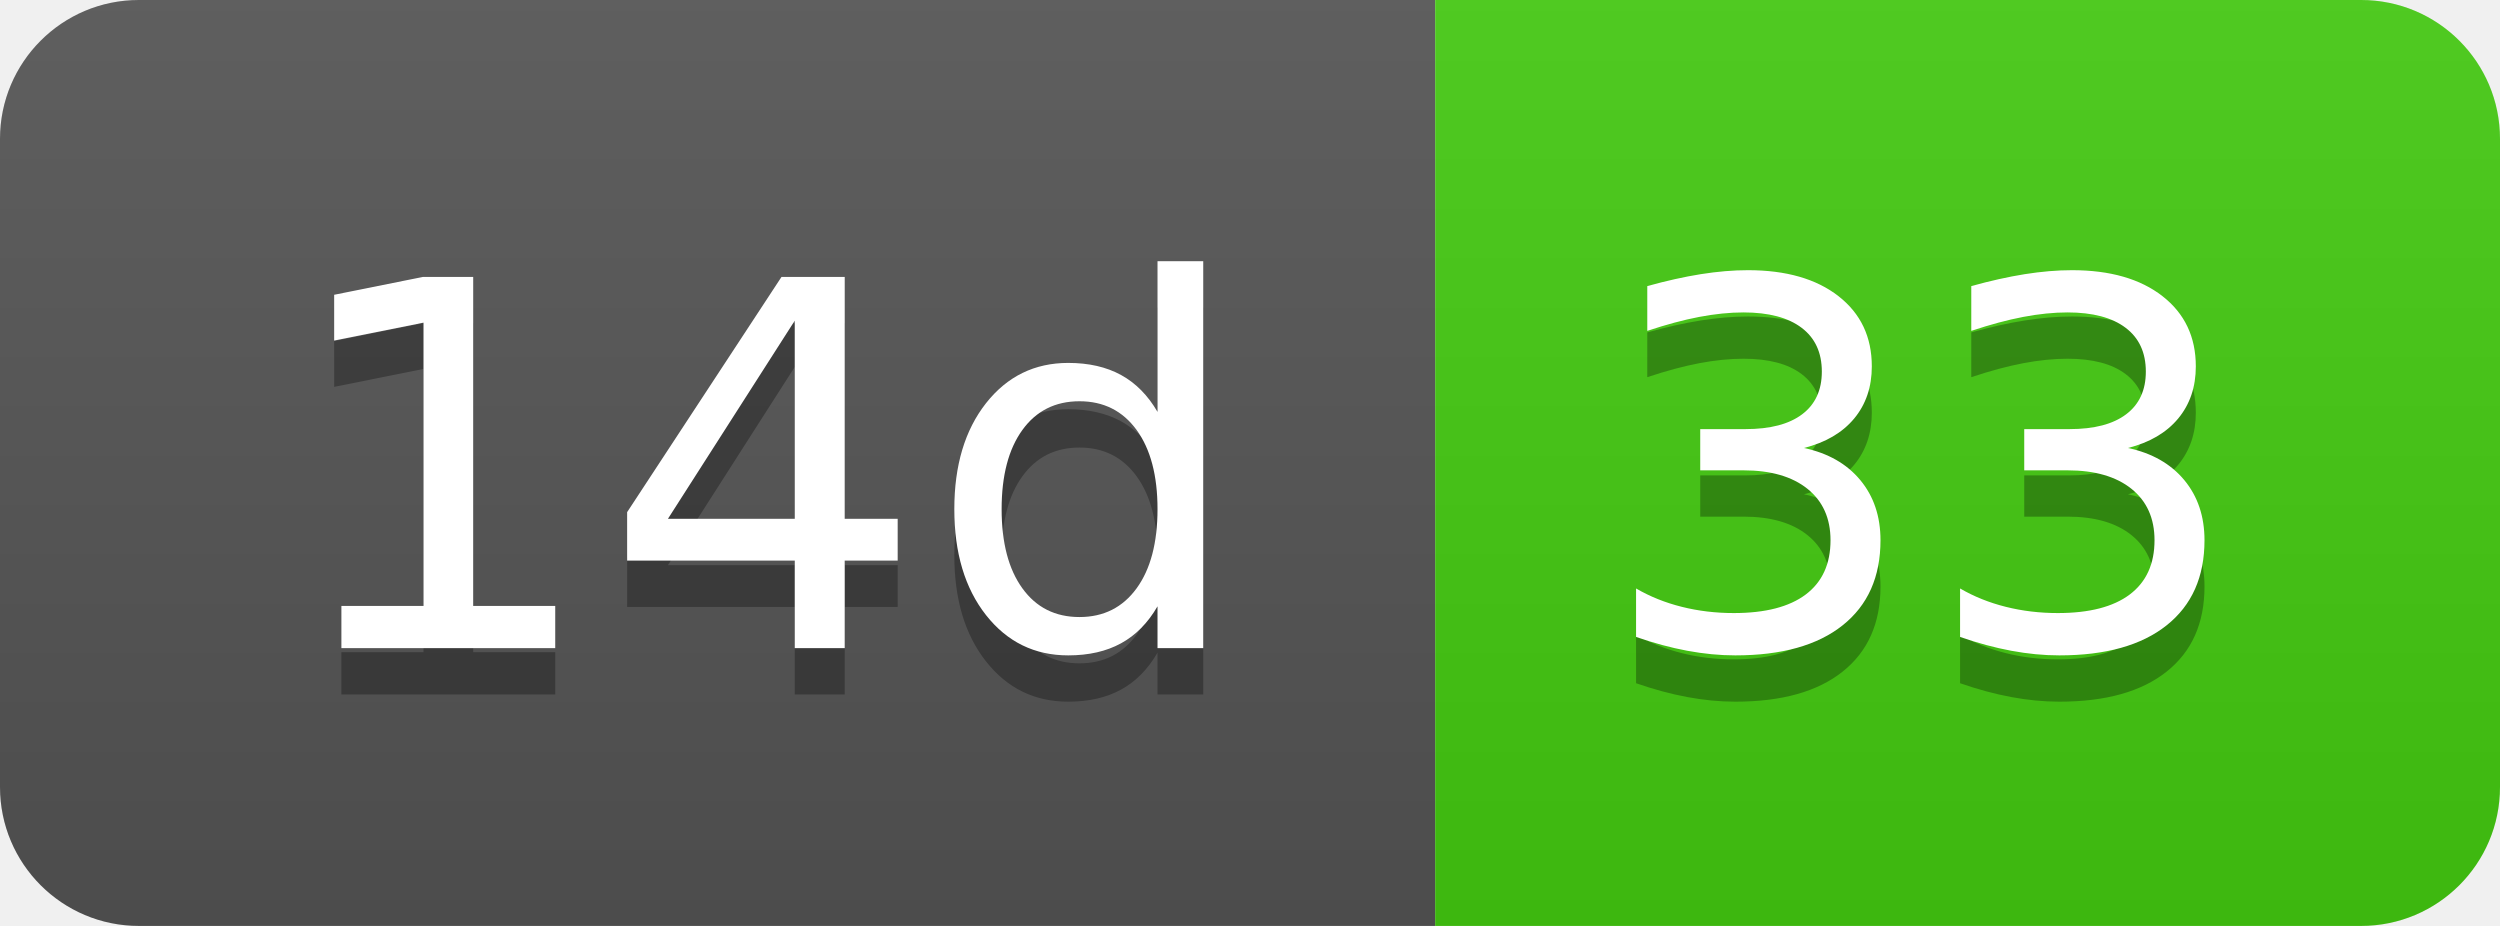
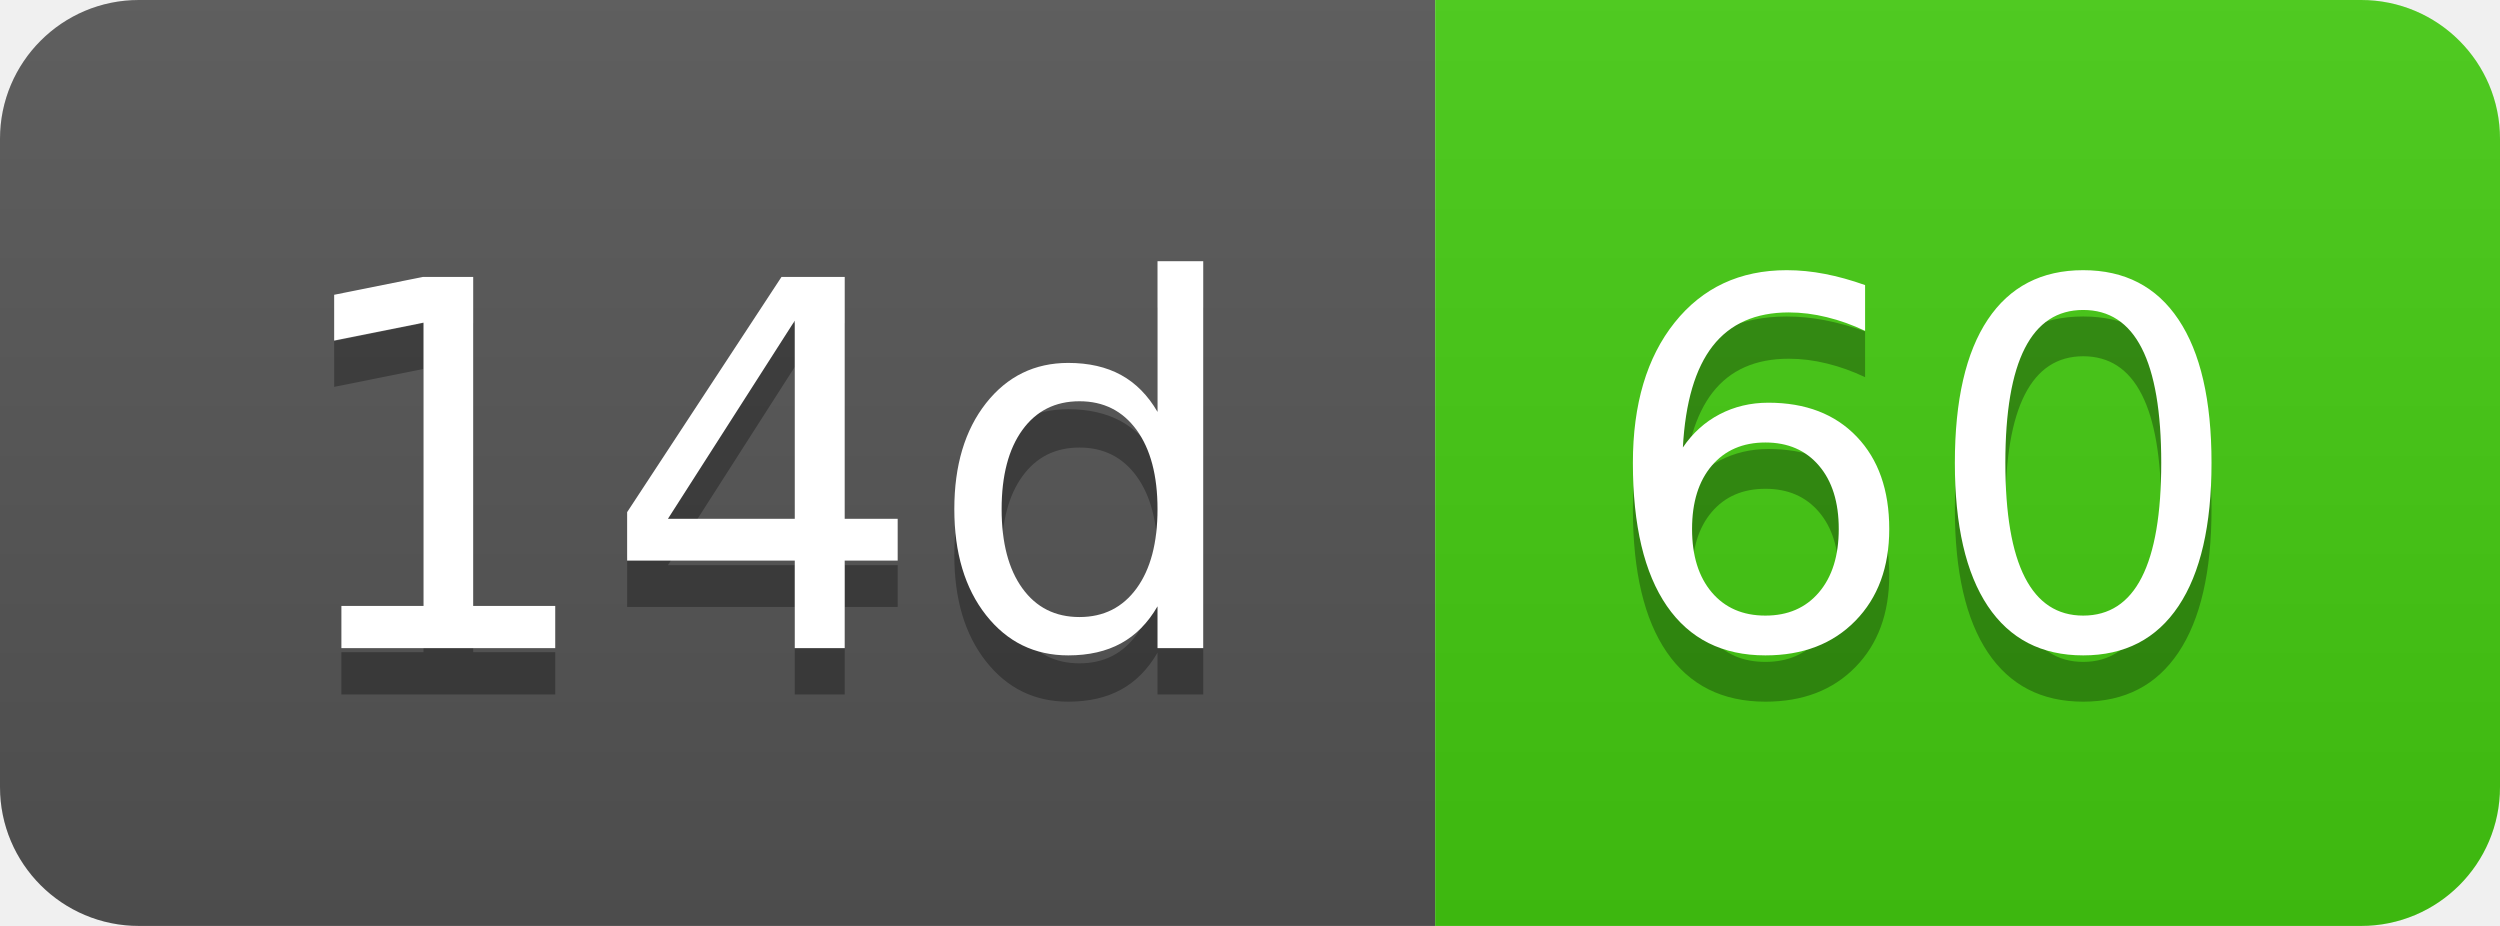
- <svg xmlns="http://www.w3.org/2000/svg" width="54" height="20" role="img" aria-label="14d: 33">
+ <svg xmlns="http://www.w3.org/2000/svg" width="54" height="20" role="img" aria-label="14d: 60">
  <linearGradient id="s" x2="0" y2="100%">
    <stop offset="0" stop-color="#bbb" stop-opacity=".1" />
    <stop offset="1" stop-opacity=".1" />
  </linearGradient>
  <clipPath id="r">
    <rect width="54" height="20" rx="3" fill="#fff" />
  </clipPath>
  <g clip-path="url(#r)">
    <rect width="31" height="20" fill="#555" />
    <rect x="31" width="23" height="20" fill="#4c1" />
    <rect width="54" height="20" fill="url(#s)" />
  </g>
  <g fill="#fff" text-anchor="middle" font-family="Verdana,Geneva,DejaVu Sans,sans-serif" text-rendering="geometricPrecision" font-size="110">
    <text aria-hidden="true" x="165" y="150" fill="#010101" fill-opacity=".3" transform="scale(.1)" textLength="210">14d</text>
    <text x="165" y="140" transform="scale(.1)" fill="#fff" textLength="210">14d</text>
-     <text aria-hidden="true" x="415" y="150" fill="#010101" fill-opacity=".3" transform="scale(.1)" textLength="130">33</text>
-     <text x="415" y="140" transform="scale(.1)" fill="#fff" textLength="130">33</text>
+     <text aria-hidden="true" x="415" y="150" fill="#010101" fill-opacity=".3" transform="scale(.1)" textLength="130">60</text>
+     <text x="415" y="140" transform="scale(.1)" fill="#fff" textLength="130">60</text>
  </g>
</svg>
